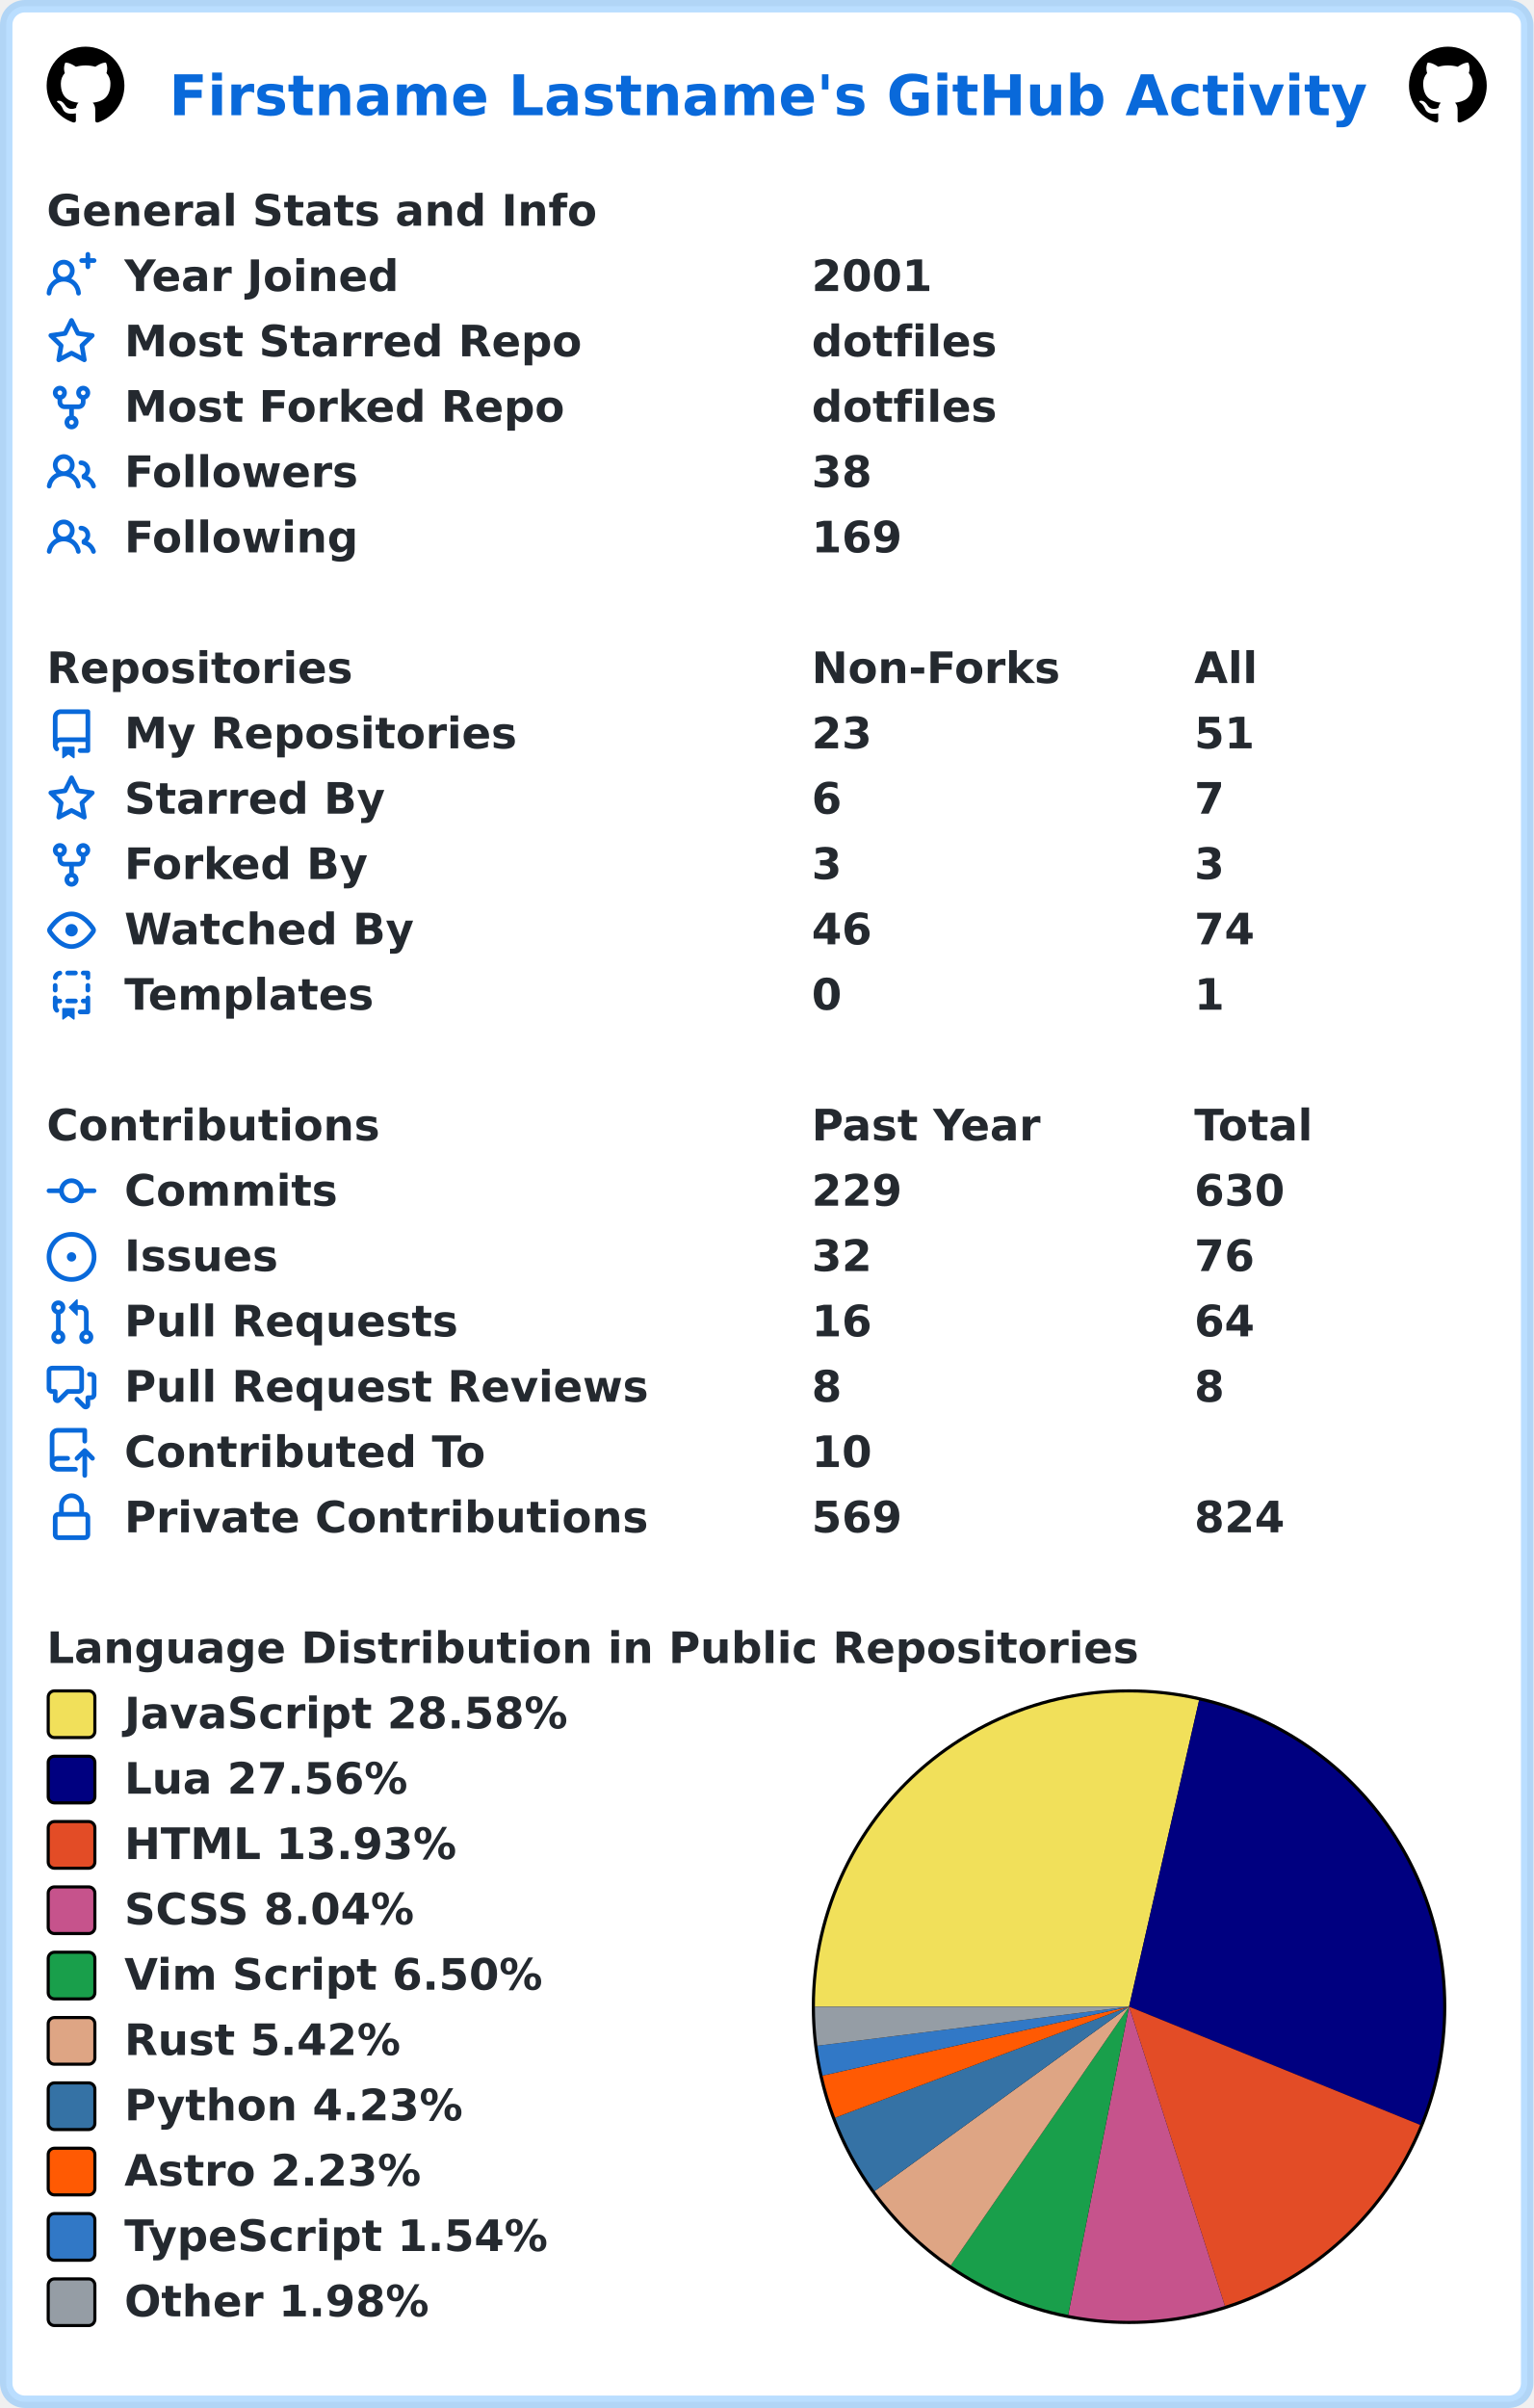
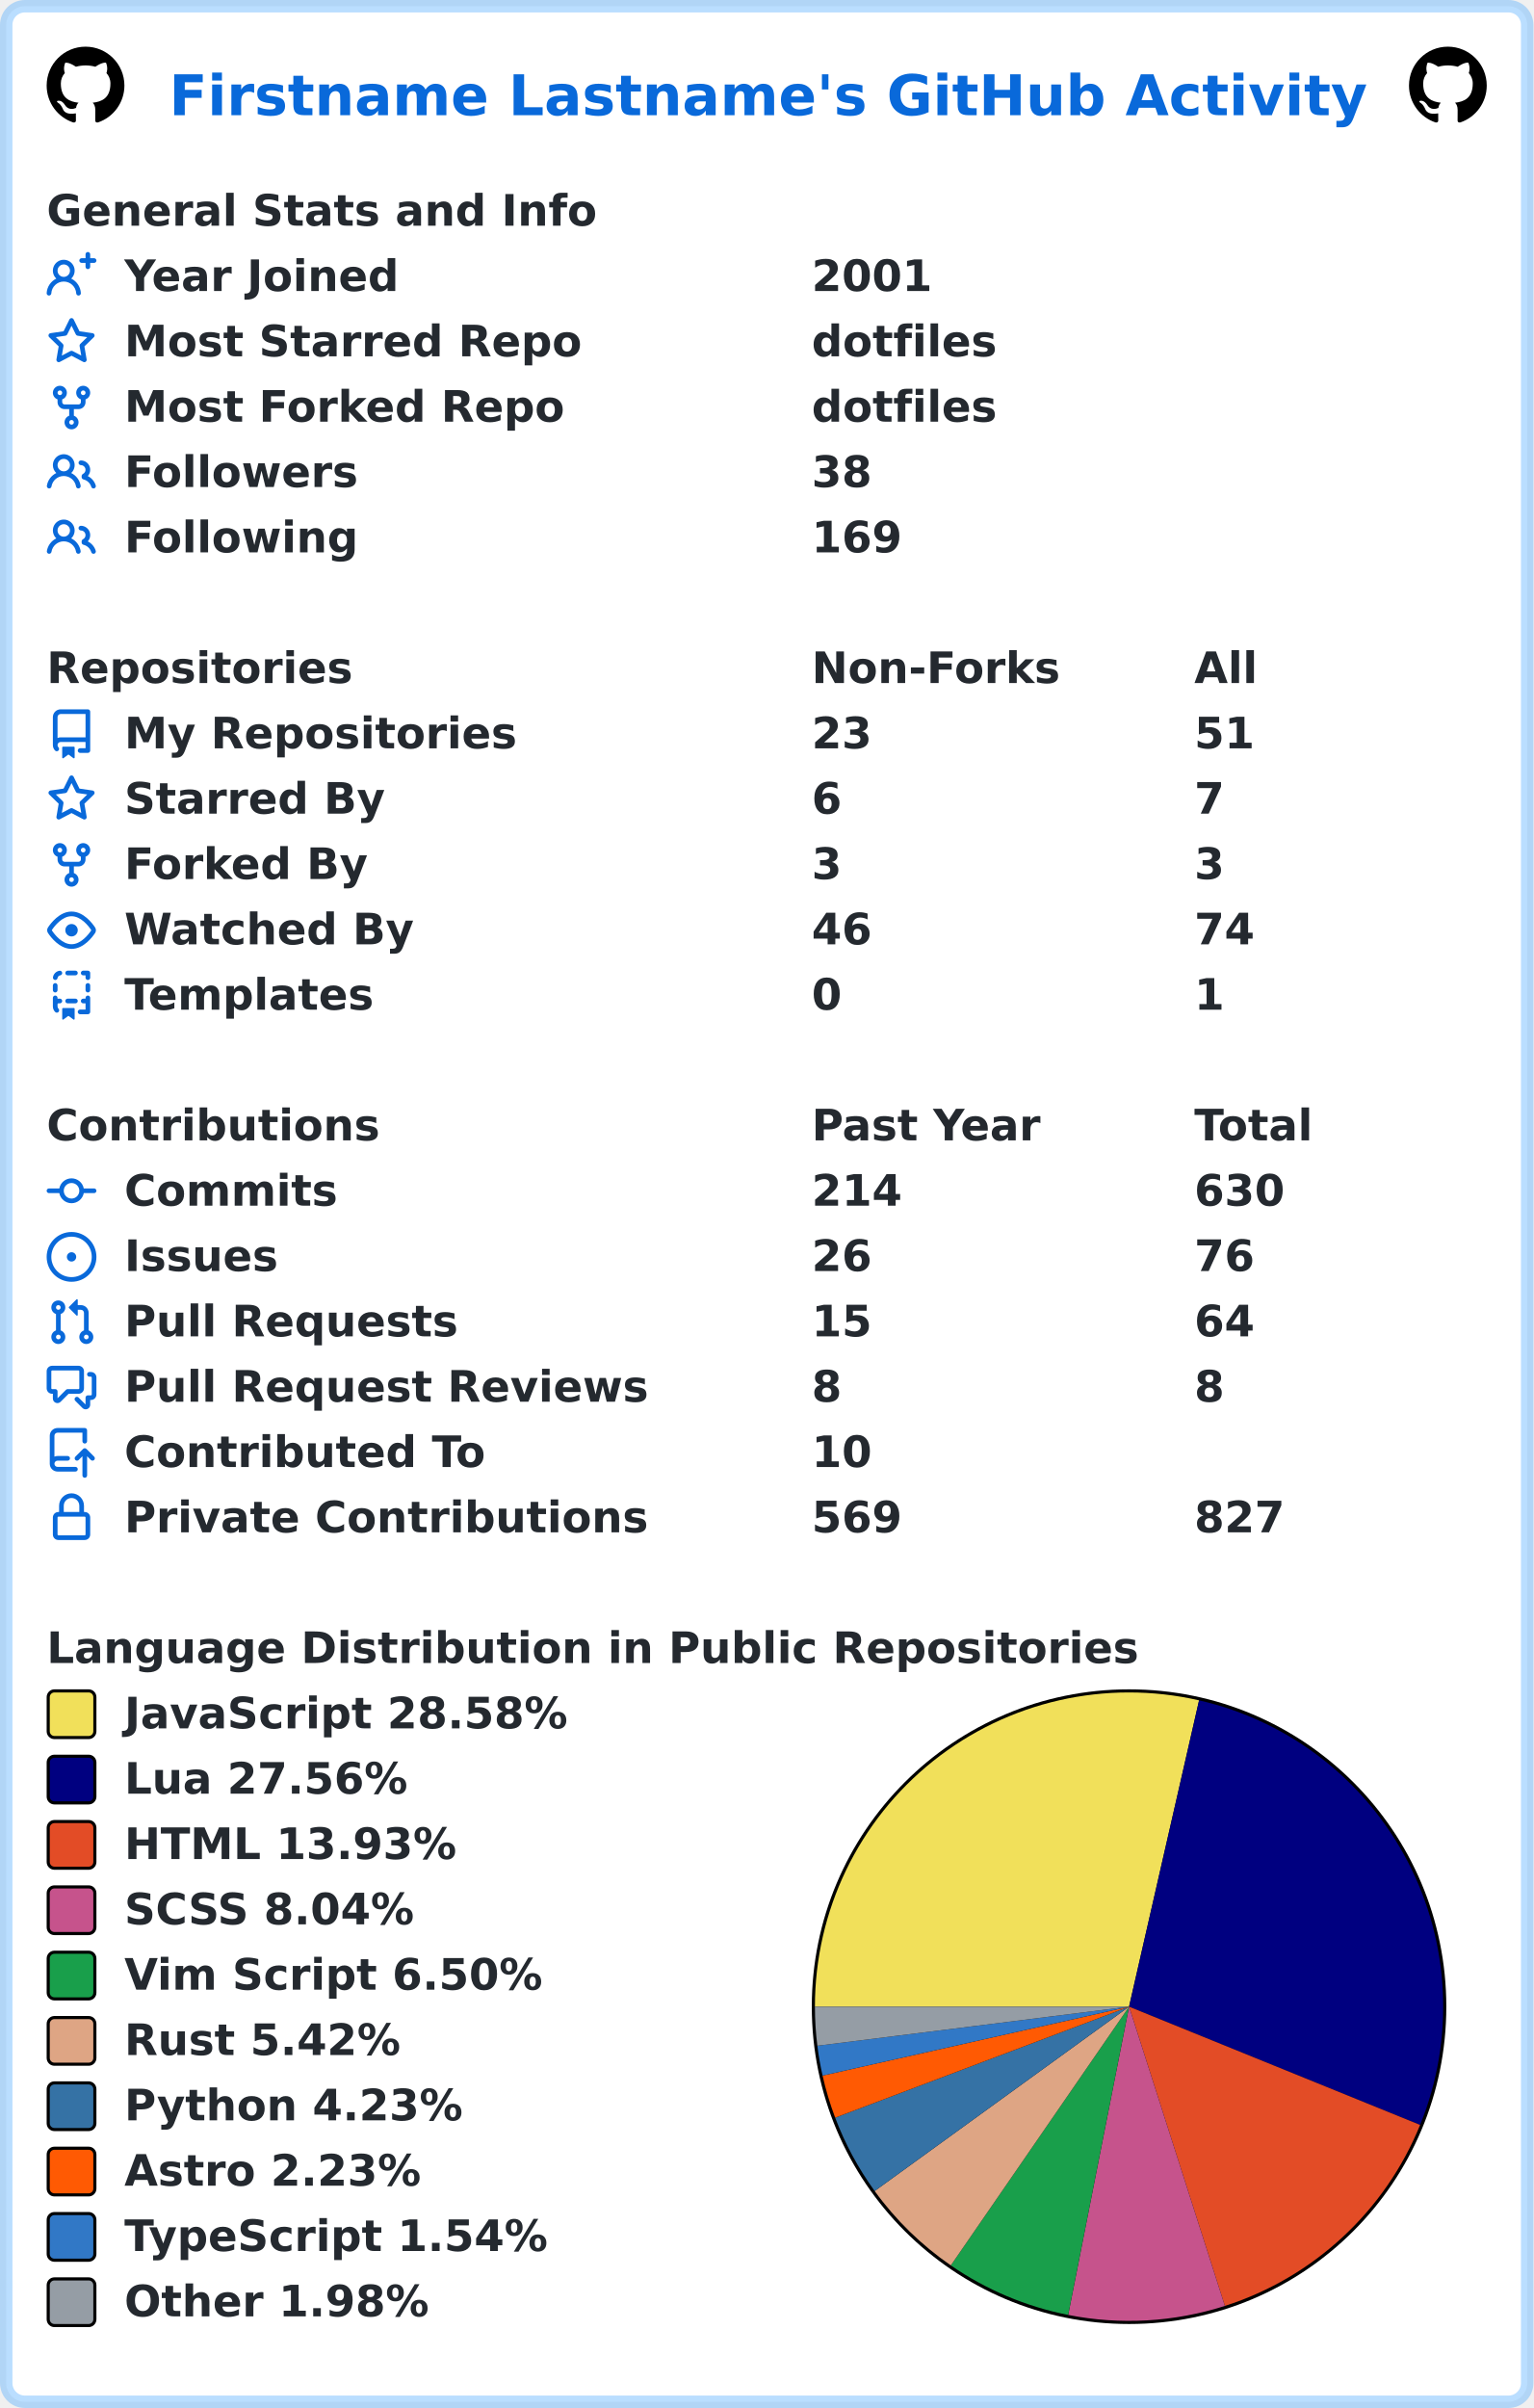
<svg xmlns="http://www.w3.org/2000/svg" width="493" height="774" viewBox="0 0 493 774" lang="en" xml:lang="en">
  <rect x="2" y="2" stroke-width="4" rx="6" width="489" height="770" stroke="rgba(84,174,255,0.4)" fill="#ffffff" />
  <g font-weight="600" font-size="110pt" font-family="Verdana,Geneva,DejaVu Sans,sans-serif" text-rendering="geometricPrecision">
    <text x="442" y="301" lengthAdjust="spacingAndGlyphs" textLength="3117" transform="scale(0.123)" fill="#0969da">Firstname Lastname's GitHub Activity</text>
    <svg x="15" y="15" width="25" height="25" viewBox="0 0 16 16">
      <path fill="#000000" fill-rule="evenodd" d="M8 0C3.58 0 0 3.58 0 8c0 3.54 2.29 6.53 5.47 7.59.4.07.55-.17.55-.38 0-.19-.01-.82-.01-1.49-2.01.37-2.53-.49-2.69-.94-.09-.23-.48-.94-.82-1.13-.28-.15-.68-.52-.01-.53.63-.01 1.08.58 1.23.82.72 1.21 1.87.87 2.33.66.07-.52.28-.87.51-1.07-1.78-.2-3.64-.89-3.64-3.95 0-.87.31-1.59.82-2.15-.08-.2-.36-1.02.08-2.12 0 0 .67-.21 2.2.82.64-.18 1.32-.27 2-.27.68 0 1.36.09 2 .27 1.53-1.04 2.2-.82 2.2-.82.44 1.1.16 1.92.08 2.12.51.56.82 1.27.82 2.15 0 3.07-1.87 3.75-3.65 3.95.29.25.54.73.54 1.48 0 1.07-.01 1.93-.01 2.2 0 .21.15.46.55.38A8.013 8.013 0 0016 8c0-4.42-3.58-8-8-8z" />
    </svg>
    <svg x="453" y="15" width="25" height="25" viewBox="0 0 16 16">
      <path fill="#000000" fill-rule="evenodd" d="M8 0C3.58 0 0 3.58 0 8c0 3.54 2.29 6.53 5.47 7.59.4.07.55-.17.55-.38 0-.19-.01-.82-.01-1.49-2.01.37-2.53-.49-2.69-.94-.09-.23-.48-.94-.82-1.13-.28-.15-.68-.52-.01-.53.63-.01 1.08.58 1.23.82.72 1.21 1.87.87 2.33.66.07-.52.28-.87.51-1.07-1.78-.2-3.64-.89-3.64-3.95 0-.87.31-1.59.82-2.15-.08-.2-.36-1.02.08-2.12 0 0 .67-.21 2.2.82.64-.18 1.32-.27 2-.27.68 0 1.36.09 2 .27 1.53-1.04 2.2-.82 2.2-.82.44 1.1.16 1.92.08 2.12.51.56.82 1.27.82 2.15 0 3.07-1.87 3.75-3.65 3.95.29.25.54.73.54 1.48 0 1.07-.01 1.93-.01 2.2 0 .21.15.46.55.38A8.013 8.013 0 0016 8c0-4.42-3.58-8-8-8z" />
    </svg>
    <g transform="translate(0, 60)" fill="#24292f">
      <g transform="translate(15, 0)">
        <g transform="scale(0.095)">
          <text x="0" y="132" textLength="1851" lengthAdjust="spacingAndGlyphs">General Stats and Info</text>
        </g>
      </g>
      <g transform="translate(15, 21)">
        <path fill="#0969da" fill-rule="evenodd" d="M13.25 0a.75.75 0 01.75.75V2h1.25a.75.75 0 010 1.5H14v1.25a.75.75 0 01-1.5 0V3.5h-1.25a.75.75 0 010-1.5h1.25V.75a.75.75 0 01.75-.75zM5.5 4a2 2 0 100 4 2 2 0 000-4zm2.4 4.548a3.5 3.5 0 10-4.799 0 5.527 5.527 0 00-3.1 4.66.75.75 0 101.498.085A4.01 4.01 0 015.5 9.5a4.01 4.01 0 014.001 3.793.75.75 0 101.498-.086 5.527 5.527 0 00-3.1-4.659z" />
        <g transform="scale(0.095)">
          <text lengthAdjust="spacingAndGlyphs" textLength="932" x="263" y="132">Year Joined</text>
          <text lengthAdjust="spacingAndGlyphs" textLength="420" x="2589" y="132">2001</text>
        </g>
      </g>
      <g transform="translate(15, 42)">
        <path fill="#0969da" fill-rule="evenodd" d="M8 .25a.75.75 0 01.673.418l1.882 3.815 4.21.612a.75.75 0 01.416 1.279l-3.046 2.97.719 4.192a.75.75 0 01-1.088.791L8 12.347l-3.766 1.98a.75.75 0 01-1.088-.79l.72-4.194L.818 6.374a.75.75 0 01.416-1.28l4.21-.611L7.327.668A.75.75 0 018 .25zm0 2.445L6.615 5.5a.75.75 0 01-.564.41l-3.097.45 2.24 2.184a.75.75 0 01.216.664l-.528 3.084 2.769-1.456a.75.75 0 01.698 0l2.77 1.456-.53-3.084a.75.75 0 01.216-.664l2.24-2.183-3.096-.45a.75.75 0 01-.564-.41L8 2.694v.001z" />
        <g transform="scale(0.095)">
          <text lengthAdjust="spacingAndGlyphs" textLength="1532" x="263" y="132">Most Starred Repo</text>
          <text lengthAdjust="spacingAndGlyphs" textLength="609" x="2589" y="132">dotfiles</text>
        </g>
      </g>
      <g transform="translate(15, 63)">
        <path fill="#0969da" fill-rule="evenodd" d="M5 3.25a.75.75 0 11-1.5 0 .75.75 0 011.5 0zm0 2.122a2.25 2.25 0 10-1.5 0v.878A2.25 2.25 0 005.75 8.5h1.5v2.128a2.251 2.251 0 101.5 0V8.5h1.5a2.25 2.25 0 002.25-2.25v-.878a2.25 2.25 0 10-1.5 0v.878a.75.75 0 01-.75.75h-4.5A.75.75 0 015 6.25v-.878zm3.75 7.378a.75.75 0 11-1.5 0 .75.75 0 011.5 0zm3-8.75a.75.75 0 100-1.5.75.75 0 000 1.5z" />
        <g transform="scale(0.095)">
          <text lengthAdjust="spacingAndGlyphs" textLength="1485" x="263" y="132">Most Forked Repo</text>
          <text lengthAdjust="spacingAndGlyphs" textLength="609" x="2589" y="132">dotfiles</text>
        </g>
      </g>
      <g transform="translate(15, 84)">
        <path fill="#0969da" fill-rule="evenodd" d="M5.5 3.5a2 2 0 100 4 2 2 0 000-4zM2 5.5a3.5 3.5 0 115.898 2.549 5.507 5.507 0 013.034 4.084.75.75 0 11-1.482.235 4.001 4.001 0 00-7.9 0 .75.75 0 01-1.482-.236A5.507 5.507 0 013.102 8.05 3.49 3.49 0 012 5.5zM11 4a.75.75 0 100 1.5 1.5 1.5 0 01.666 2.844.75.75 0 00-.416.672v.352a.75.75 0 00.574.73c1.2.289 2.162 1.2 2.522 2.372a.75.75 0 101.434-.44 5.01 5.01 0 00-2.56-3.012A3 3 0 0011 4z" />
        <g transform="scale(0.095)">
          <text lengthAdjust="spacingAndGlyphs" textLength="778" x="263" y="132">Followers</text>
          <text lengthAdjust="spacingAndGlyphs" textLength="210" x="2589" y="132">38</text>
        </g>
      </g>
      <g transform="translate(15, 105)">
        <path fill="#0969da" fill-rule="evenodd" d="M5.5 3.5a2 2 0 100 4 2 2 0 000-4zM2 5.5a3.5 3.5 0 115.898 2.549 5.507 5.507 0 013.034 4.084.75.75 0 11-1.482.235 4.001 4.001 0 00-7.9 0 .75.75 0 01-1.482-.236A5.507 5.507 0 013.102 8.05 3.49 3.49 0 012 5.5zM11 4a.75.75 0 100 1.5 1.5 1.5 0 01.666 2.844.75.75 0 00-.416.672v.352a.75.75 0 00.574.73c1.2.289 2.162 1.2 2.522 2.372a.75.75 0 101.434-.44 5.01 5.01 0 00-2.56-3.012A3 3 0 0011 4z" />
        <g transform="scale(0.095)">
          <text lengthAdjust="spacingAndGlyphs" textLength="780" x="263" y="132">Following</text>
          <text lengthAdjust="spacingAndGlyphs" textLength="315" x="2589" y="132">169</text>
        </g>
      </g>
    </g>
    <g transform="translate(0, 207)" fill="#24292f">
      <g transform="translate(15, 0)">
        <g transform="scale(0.095)">
          <text x="0" y="132" textLength="1020" lengthAdjust="spacingAndGlyphs">Repositories</text>
          <text x="2589" y="132" textLength="832" lengthAdjust="spacingAndGlyphs">Non-Forks</text>
          <text x="3884" y="132" textLength="206" lengthAdjust="spacingAndGlyphs">All</text>
        </g>
      </g>
      <g transform="translate(15, 21)">
        <path fill="#0969da" fill-rule="evenodd" d="M2 2.5A2.5 2.5 0 014.5 0h8.75a.75.75 0 01.75.75v12.5a.75.75 0 01-.75.75h-2.5a.75.75 0 110-1.5h1.75v-2h-8a1 1 0 00-.714 1.7.75.75 0 01-1.072 1.05A2.495 2.495 0 012 11.5v-9zm10.5-1V9h-8c-.356 0-.694.074-1 .208V2.5a1 1 0 011-1h8zM5 12.25v3.25a.25.25 0 00.4.2l1.45-1.087a.25.25 0 01.3 0L8.6 15.7a.25.25 0 00.4-.2v-3.25a.25.25 0 00-.25-.25h-3.5a.25.25 0 00-.25.25z" />
        <g transform="scale(0.095)">
          <text lengthAdjust="spacingAndGlyphs" textLength="1312" x="263" y="132">My Repositories</text>
          <text lengthAdjust="spacingAndGlyphs" textLength="210" x="2589" y="132">23</text>
          <text lengthAdjust="spacingAndGlyphs" textLength="210" x="3884" y="132">51</text>
        </g>
      </g>
      <g transform="translate(15, 42)">
        <path fill="#0969da" fill-rule="evenodd" d="M8 .25a.75.75 0 01.673.418l1.882 3.815 4.21.612a.75.75 0 01.416 1.279l-3.046 2.97.719 4.192a.75.75 0 01-1.088.791L8 12.347l-3.766 1.98a.75.75 0 01-1.088-.79l.72-4.194L.818 6.374a.75.75 0 01.416-1.28l4.21-.611L7.327.668A.75.75 0 018 .25zm0 2.445L6.615 5.5a.75.75 0 01-.564.41l-3.097.45 2.24 2.184a.75.75 0 01.216.664l-.528 3.084 2.769-1.456a.75.75 0 01.698 0l2.77 1.456-.53-3.084a.75.75 0 01.216-.664l2.24-2.183-3.096-.45a.75.75 0 01-.564-.41L8 2.694v.001z" />
        <g transform="scale(0.095)">
          <text lengthAdjust="spacingAndGlyphs" textLength="874" x="263" y="132">Starred By</text>
          <text lengthAdjust="spacingAndGlyphs" textLength="105" x="2589" y="132">6</text>
          <text lengthAdjust="spacingAndGlyphs" textLength="105" x="3884" y="132">7</text>
        </g>
      </g>
      <g transform="translate(15, 63)">
        <path fill="#0969da" fill-rule="evenodd" d="M5 3.25a.75.75 0 11-1.5 0 .75.75 0 011.5 0zm0 2.122a2.25 2.25 0 10-1.5 0v.878A2.25 2.25 0 005.75 8.5h1.5v2.128a2.251 2.251 0 101.5 0V8.5h1.5a2.25 2.25 0 002.25-2.25v-.878a2.25 2.25 0 10-1.5 0v.878a.75.75 0 01-.75.75h-4.5A.75.75 0 015 6.25v-.878zm3.75 7.378a.75.75 0 11-1.5 0 .75.75 0 011.5 0zm3-8.75a.75.75 0 100-1.5.75.75 0 000 1.5z" />
        <g transform="scale(0.095)">
          <text lengthAdjust="spacingAndGlyphs" textLength="828" x="263" y="132">Forked By</text>
          <text lengthAdjust="spacingAndGlyphs" textLength="105" x="2589" y="132">3</text>
          <text lengthAdjust="spacingAndGlyphs" textLength="105" x="3884" y="132">3</text>
        </g>
      </g>
      <g transform="translate(15, 84)">
        <path fill="#0969da" fill-rule="evenodd" d="M1.679 7.932c.412-.621 1.242-1.75 2.366-2.717C5.175 4.242 6.527 3.5 8 3.5c1.473 0 2.824.742 3.955 1.715 1.124.967 1.954 2.096 2.366 2.717a.119.119 0 010 .136c-.412.621-1.242 1.75-2.366 2.717C10.825 11.758 9.473 12.5 8 12.5c-1.473 0-2.824-.742-3.955-1.715C2.92 9.818 2.09 8.69 1.679 8.068a.119.119 0 010-.136zM8 2c-1.981 0-3.67.992-4.933 2.078C1.797 5.169.88 6.423.43 7.1a1.619 1.619 0 000 1.798c.45.678 1.367 1.932 2.637 3.024C4.329 13.008 6.019 14 8 14c1.981 0 3.67-.992 4.933-2.078 1.27-1.091 2.187-2.345 2.637-3.023a1.619 1.619 0 000-1.798c-.45-.678-1.367-1.932-2.637-3.023C11.671 2.992 9.981 2 8 2zm0 8a2 2 0 100-4 2 2 0 000 4z" />
        <g transform="scale(0.095)">
          <text lengthAdjust="spacingAndGlyphs" textLength="993" x="263" y="132">Watched By</text>
          <text lengthAdjust="spacingAndGlyphs" textLength="210" x="2589" y="132">46</text>
          <text lengthAdjust="spacingAndGlyphs" textLength="210" x="3884" y="132">74</text>
        </g>
      </g>
      <g transform="translate(15, 105)">
        <path fill="#0969da" fill-rule="evenodd" d="M6 .75A.75.75 0 016.75 0h2.5a.75.75 0 010 1.5h-2.5A.75.75 0 016 .75zm5 0a.75.75 0 01.75-.75h1.5a.75.75 0 01.75.75v1.5a.75.75 0 01-1.5 0V1.5h-.75A.75.75 0 0111 .75zM4.992.662a.75.75 0 01-.636.848c-.436.063-.783.41-.846.846a.75.75 0 01-1.485-.212A2.501 2.501 0 014.144.025a.75.75 0 01.848.637zM2.75 4a.75.75 0 01.75.75v1.5a.75.75 0 01-1.5 0v-1.5A.75.75 0 012.75 4zm10.5 0a.75.75 0 01.75.75v1.5a.75.75 0 01-1.5 0v-1.5a.75.75 0 01.75-.75zM2.75 8a.75.75 0 01.75.75v.268A1.72 1.72 0 013.75 9h.5a.75.75 0 010 1.5h-.5a.25.25 0 00-.25.25v.75c0 .28.114.532.3.714a.75.75 0 01-1.05 1.072A2.495 2.495 0 012 11.5V8.75A.75.75 0 012.75 8zm10.5 0a.75.75 0 01.75.75v4.5a.75.75 0 01-.75.75h-2.5a.75.75 0 010-1.5h1.75v-2h-.75a.75.75 0 010-1.5h.75v-.25a.75.75 0 01.75-.75zM6 9.75A.75.75 0 016.75 9h2.5a.75.75 0 010 1.5h-2.5A.75.75 0 016 9.75zm-1 2.5v3.25a.25.25 0 00.4.2l1.45-1.087a.25.25 0 01.3 0L8.6 15.7a.25.25 0 00.4-.2v-3.25a.25.25 0 00-.25-.25h-3.5a.25.25 0 00-.25.25z" />
        <g transform="scale(0.095)">
          <text lengthAdjust="spacingAndGlyphs" textLength="868" x="263" y="132">Templates</text>
          <text lengthAdjust="spacingAndGlyphs" textLength="105" x="2589" y="132">0</text>
          <text lengthAdjust="spacingAndGlyphs" textLength="105" x="3884" y="132">1</text>
        </g>
      </g>
    </g>
    <g transform="translate(0, 354)" fill="#24292f">
      <g transform="translate(15, 0)">
        <g transform="scale(0.095)">
          <text x="0" y="132" textLength="1112" lengthAdjust="spacingAndGlyphs">Contributions</text>
          <text x="2589" y="132" textLength="774" lengthAdjust="spacingAndGlyphs">Past Year</text>
          <text x="3884" y="132" textLength="414" lengthAdjust="spacingAndGlyphs">Total</text>
        </g>
      </g>
      <g transform="translate(15, 21)">
        <path fill="#0969da" fill-rule="evenodd" d="M10.5 7.75a2.5 2.5 0 11-5 0 2.5 2.5 0 015 0zm1.43.75a4.002 4.002 0 01-7.86 0H.75a.75.75 0 110-1.5h3.32a4.001 4.001 0 017.86 0h3.32a.75.75 0 110 1.5h-3.32z" />
        <g transform="scale(0.095)">
          <text lengthAdjust="spacingAndGlyphs" textLength="734" x="263" y="132">Commits</text>
-           <text lengthAdjust="spacingAndGlyphs" textLength="315" x="2589" y="132">229</text>
+           <text lengthAdjust="spacingAndGlyphs" textLength="315" x="2589" y="132">214</text>
          <text lengthAdjust="spacingAndGlyphs" textLength="315" x="3884" y="132">630</text>
        </g>
      </g>
      <g transform="translate(15, 42)">
        <path fill="#0969da" d="M8 9.5a1.5 1.5 0 100-3 1.5 1.5 0 000 3z" />
        <path fill="#0969da" fill-rule="evenodd" d="M8 0a8 8 0 100 16A8 8 0 008 0zM1.5 8a6.5 6.5 0 1113 0 6.5 6.5 0 01-13 0z" />
        <g transform="scale(0.095)">
          <text lengthAdjust="spacingAndGlyphs" textLength="512" x="263" y="132">Issues</text>
-           <text lengthAdjust="spacingAndGlyphs" textLength="210" x="2589" y="132">32</text>
+           <text lengthAdjust="spacingAndGlyphs" textLength="210" x="2589" y="132">26</text>
          <text lengthAdjust="spacingAndGlyphs" textLength="210" x="3884" y="132">76</text>
        </g>
      </g>
      <g transform="translate(15, 63)">
        <path fill="#0969da" fill-rule="evenodd" d="M7.177 3.073L9.573.677A.25.25 0 0110 .854v4.792a.25.25 0 01-.427.177L7.177 3.427a.25.25 0 010-.354zM3.75 2.5a.75.75 0 100 1.5.75.75 0 000-1.5zm-2.25.75a2.25 2.25 0 113 2.122v5.256a2.251 2.251 0 11-1.5 0V5.372A2.25 2.25 0 011.5 3.25zM11 2.5h-1V4h1a1 1 0 011 1v5.628a2.251 2.251 0 101.5 0V5A2.5 2.5 0 0011 2.5zm1 10.25a.75.75 0 111.5 0 .75.75 0 01-1.5 0zM3.75 12a.75.75 0 100 1.5.75.75 0 000-1.5z" />
        <g transform="scale(0.095)">
          <text lengthAdjust="spacingAndGlyphs" textLength="1113" x="263" y="132">Pull Requests</text>
-           <text lengthAdjust="spacingAndGlyphs" textLength="210" x="2589" y="132">16</text>
+           <text lengthAdjust="spacingAndGlyphs" textLength="210" x="2589" y="132">15</text>
          <text lengthAdjust="spacingAndGlyphs" textLength="210" x="3884" y="132">64</text>
        </g>
      </g>
      <g transform="translate(15, 84)">
        <path fill="#0969da" fill-rule="evenodd" d="M1.5 2.75a.25.25 0 01.25-.25h8.5a.25.25 0 01.25.25v5.5a.25.25 0 01-.25.25h-3.5a.75.75 0 00-.53.22L3.5 11.44V9.25a.75.75 0 00-.75-.75h-1a.25.25 0 01-.25-.25v-5.5zM1.75 1A1.75 1.75 0 000 2.75v5.5C0 9.216.784 10 1.75 10H2v1.543a1.457 1.457 0 002.487 1.03L7.061 10h3.189A1.75 1.75 0 0012 8.25v-5.5A1.75 1.75 0 0010.25 1h-8.5zM14.5 4.75a.25.25 0 00-.25-.25h-.5a.75.75 0 110-1.5h.5c.966 0 1.75.784 1.75 1.75v5.5A1.75 1.75 0 0114.25 12H14v1.543a1.457 1.457 0 01-2.487 1.03L9.22 12.28a.75.75 0 111.06-1.06l2.22 2.22v-2.19a.75.75 0 01.75-.75h1a.25.25 0 00.25-.25v-5.5z" />
        <g transform="scale(0.095)">
          <text lengthAdjust="spacingAndGlyphs" textLength="1762" x="263" y="132">Pull Request Reviews</text>
          <text lengthAdjust="spacingAndGlyphs" textLength="105" x="2589" y="132">8</text>
          <text lengthAdjust="spacingAndGlyphs" textLength="105" x="3884" y="132">8</text>
        </g>
      </g>
      <g transform="translate(15, 105)">
        <path fill="#0969da" fill-rule="evenodd" d="M1 2.5A2.5 2.5 0 013.5 0h8.75a.75.75 0 01.75.75v3.5a.75.75 0 01-1.5 0V1.5h-8a1 1 0 00-1 1v6.708A2.492 2.492 0 013.5 9h3.25a.75.75 0 010 1.5H3.5a1 1 0 100 2h5.75a.75.75 0 010 1.5H3.5A2.5 2.5 0 011 11.5v-9zm13.23 7.79a.75.75 0 001.06-1.06l-2.505-2.505a.75.75 0 00-1.06 0L9.22 9.229a.75.75 0 001.06 1.061l1.225-1.224v6.184a.75.75 0 001.5 0V9.066l1.224 1.224z" />
        <g transform="scale(0.095)">
          <text lengthAdjust="spacingAndGlyphs" textLength="1234" x="263" y="132">Contributed To</text>
          <text lengthAdjust="spacingAndGlyphs" textLength="210" x="2589" y="132">10</text>
        </g>
      </g>
      <g transform="translate(15, 126)">
        <path fill="#0969da" fill-rule="evenodd" d="M4 4v2h-.25A1.75 1.75 0 002 7.75v5.5c0 .966.784 1.75 1.75 1.75h8.5A1.75 1.75 0 0014 13.25v-5.5A1.75 1.75 0 0012.25 6H12V4a4 4 0 10-8 0zm6.5 2V4a2.5 2.5 0 00-5 0v2h5zM12 7.5h.25a.25.25 0 01.25.25v5.5a.25.25 0 01-.25.25h-8.5a.25.25 0 01-.25-.25v-5.5a.25.25 0 01.25-.25H12z" />
        <g transform="scale(0.095)">
          <text lengthAdjust="spacingAndGlyphs" textLength="1742" x="263" y="132">Private Contributions</text>
          <text lengthAdjust="spacingAndGlyphs" textLength="315" x="2589" y="132">569</text>
-           <text lengthAdjust="spacingAndGlyphs" textLength="315" x="3884" y="132">824</text>
+           <text lengthAdjust="spacingAndGlyphs" textLength="315" x="3884" y="132">827</text>
        </g>
      </g>
    </g>
    <g transform="translate(0, 522)" fill="#24292f">
      <g transform="translate(15, 0)">
        <g transform="scale(0.095)">
          <text x="0" y="132" textLength="3652" lengthAdjust="spacingAndGlyphs">Language Distribution in Public Repositories</text>
        </g>
      </g>
      <g transform="translate(261, 21)">
        <circle cx="102" cy="102" r="102" fill="#000000" />
      </g>
      <g transform="translate(262, 22)">
        <path fill-rule="evenodd" fill="#f1e05a" d="M 0.0,101 A 101 101 0 0 1 123.511 2.541 L 101,101 Z" />
        <path fill-rule="evenodd" fill="#000080" d="M 123.511,2.541 A 101 101 0 0 1 194.574 139.011 L 101,101 Z" />
        <path fill-rule="evenodd" fill="#e34c26" d="M 194.574,139.011 A 101 101 0 0 1 131.808 197.187 L 101,101 Z" />
        <path fill-rule="evenodd" fill="#c6538c" d="M 131.808,197.187 A 101 101 0 0 1 81.428 200.085 L 101,101 Z" />
        <path fill-rule="evenodd" fill="#199f4b" d="M 81.428,200.085 A 101 101 0 0 1 43.692 184.167 L 101,101 Z" />
        <path fill-rule="evenodd" fill="#dea584" d="M 43.692,184.167 A 101 101 0 0 1 19.209 160.256 L 101,101 Z" />
        <path fill-rule="evenodd" fill="#3572A5" d="M 19.209,160.256 A 101 101 0 0 1 6.512 136.679 L 101,101 Z" />
        <path fill-rule="evenodd" fill="#ff5a03" d="M 6.512,136.679 A 101 101 0 0 1 2.461 123.159 L 101,101 Z" />
        <path fill-rule="evenodd" fill="#3178c6" d="M 2.461,123.159 A 101 101 0 0 1 0.784 113.559 L 101,101 Z" />
        <path fill-rule="evenodd" fill="#959da5" d="M 0.784,113.559 A 101 101 0 0 1 0.0 101 L 101,101 Z" />
      </g>
      <g transform="translate(15, 21)">
        <rect x="0.5" y="0.5" rx="2" width="15" height="15" fill="#f1e05a" stroke-width="1" stroke="#000000" />
        <text transform="scale(0.095)" x="263" y="132" textLength="1516" lengthAdjust="spacingAndGlyphs">JavaScript 28.58%</text>
      </g>
      <g transform="translate(15, 42)">
        <rect x="0.5" y="0.5" rx="2" width="15" height="15" fill="#000080" stroke-width="1" stroke="#000000" />
        <text transform="scale(0.095)" x="263" y="132" textLength="980" lengthAdjust="spacingAndGlyphs">Lua 27.56%</text>
      </g>
      <g transform="translate(15, 63)">
        <rect x="0.5" y="0.5" rx="2" width="15" height="15" fill="#e34c26" stroke-width="1" stroke="#000000" />
        <text transform="scale(0.095)" x="263" y="132" textLength="1142" lengthAdjust="spacingAndGlyphs">HTML 13.93%</text>
      </g>
      <g transform="translate(15, 84)">
        <rect x="0.5" y="0.5" rx="2" width="15" height="15" fill="#c6538c" stroke-width="1" stroke="#000000" />
        <text transform="scale(0.095)" x="263" y="132" textLength="1008" lengthAdjust="spacingAndGlyphs">SCSS 8.04%</text>
      </g>
      <g transform="translate(15, 105)">
        <rect x="0.5" y="0.5" rx="2" width="15" height="15" fill="#199f4b" stroke-width="1" stroke="#000000" />
        <text transform="scale(0.095)" x="263" y="132" textLength="1428" lengthAdjust="spacingAndGlyphs">Vim Script 6.50%</text>
      </g>
      <g transform="translate(15, 126)">
        <rect x="0.5" y="0.5" rx="2" width="15" height="15" fill="#dea584" stroke-width="1" stroke="#000000" />
        <text transform="scale(0.095)" x="263" y="132" textLength="946" lengthAdjust="spacingAndGlyphs">Rust 5.42%</text>
      </g>
      <g transform="translate(15, 147)">
        <rect x="0.5" y="0.5" rx="2" width="15" height="15" fill="#3572A5" stroke-width="1" stroke="#000000" />
        <text transform="scale(0.095)" x="263" y="132" textLength="1149" lengthAdjust="spacingAndGlyphs">Python 4.23%</text>
      </g>
      <g transform="translate(15, 168)">
        <rect x="0.5" y="0.5" rx="2" width="15" height="15" fill="#ff5a03" stroke-width="1" stroke="#000000" />
        <text transform="scale(0.095)" x="263" y="132" textLength="1008" lengthAdjust="spacingAndGlyphs">Astro 2.23%</text>
      </g>
      <g transform="translate(15, 189)">
        <rect x="0.5" y="0.5" rx="2" width="15" height="15" fill="#3178c6" stroke-width="1" stroke="#000000" />
        <text transform="scale(0.095)" x="263" y="132" textLength="1462" lengthAdjust="spacingAndGlyphs">TypeScript 1.54%</text>
      </g>
      <g transform="translate(15, 210)">
        <rect x="0.5" y="0.5" rx="2" width="15" height="15" fill="#959da5" stroke-width="1" stroke="#000000" />
        <text transform="scale(0.095)" x="263" y="132" textLength="1047" lengthAdjust="spacingAndGlyphs">Other 1.98%</text>
      </g>
    </g>
  </g>
</svg>
